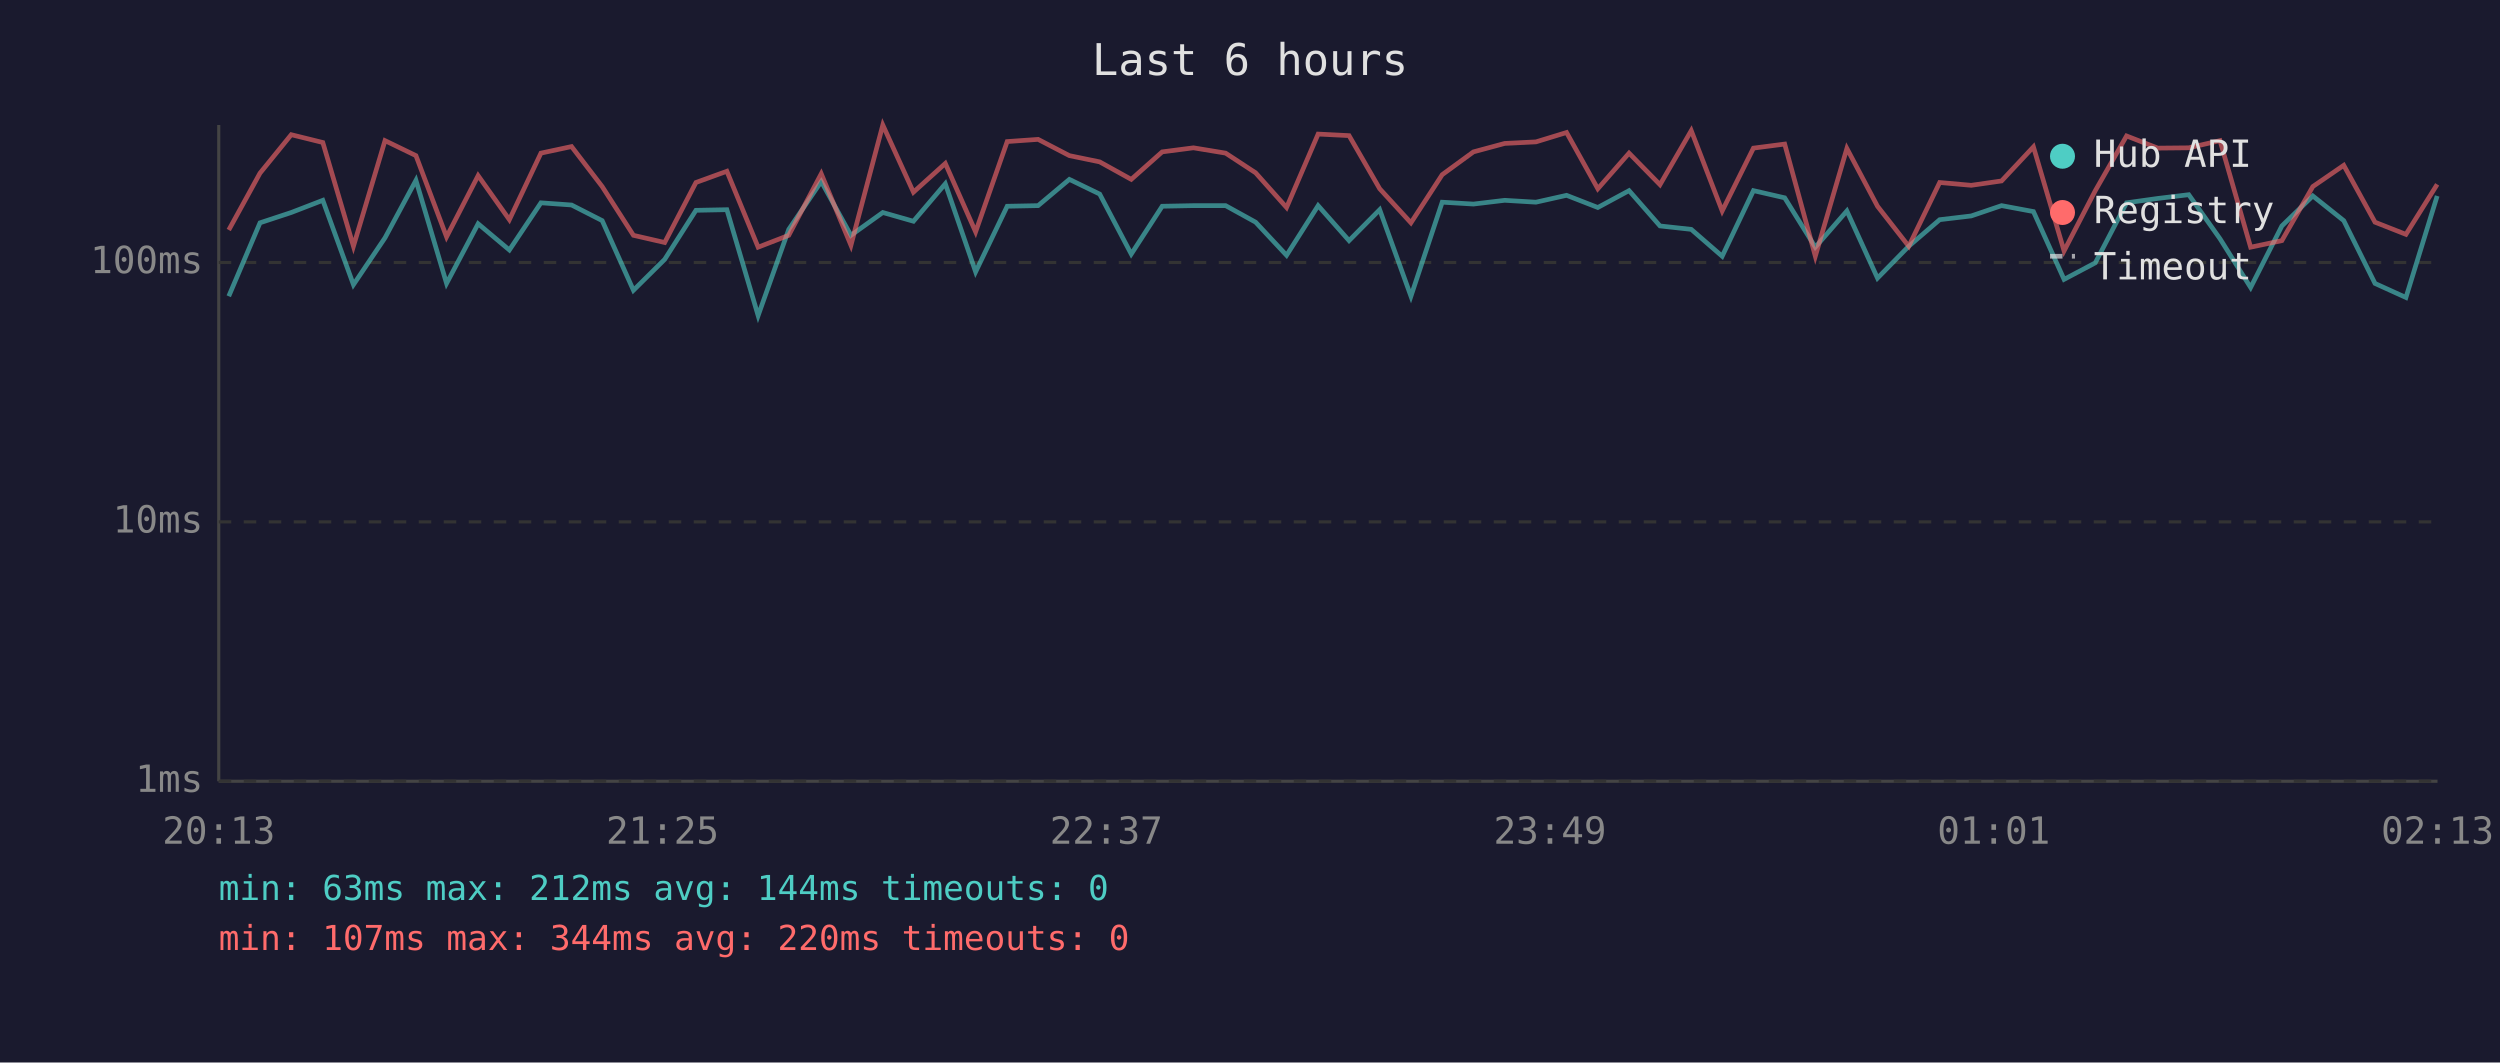
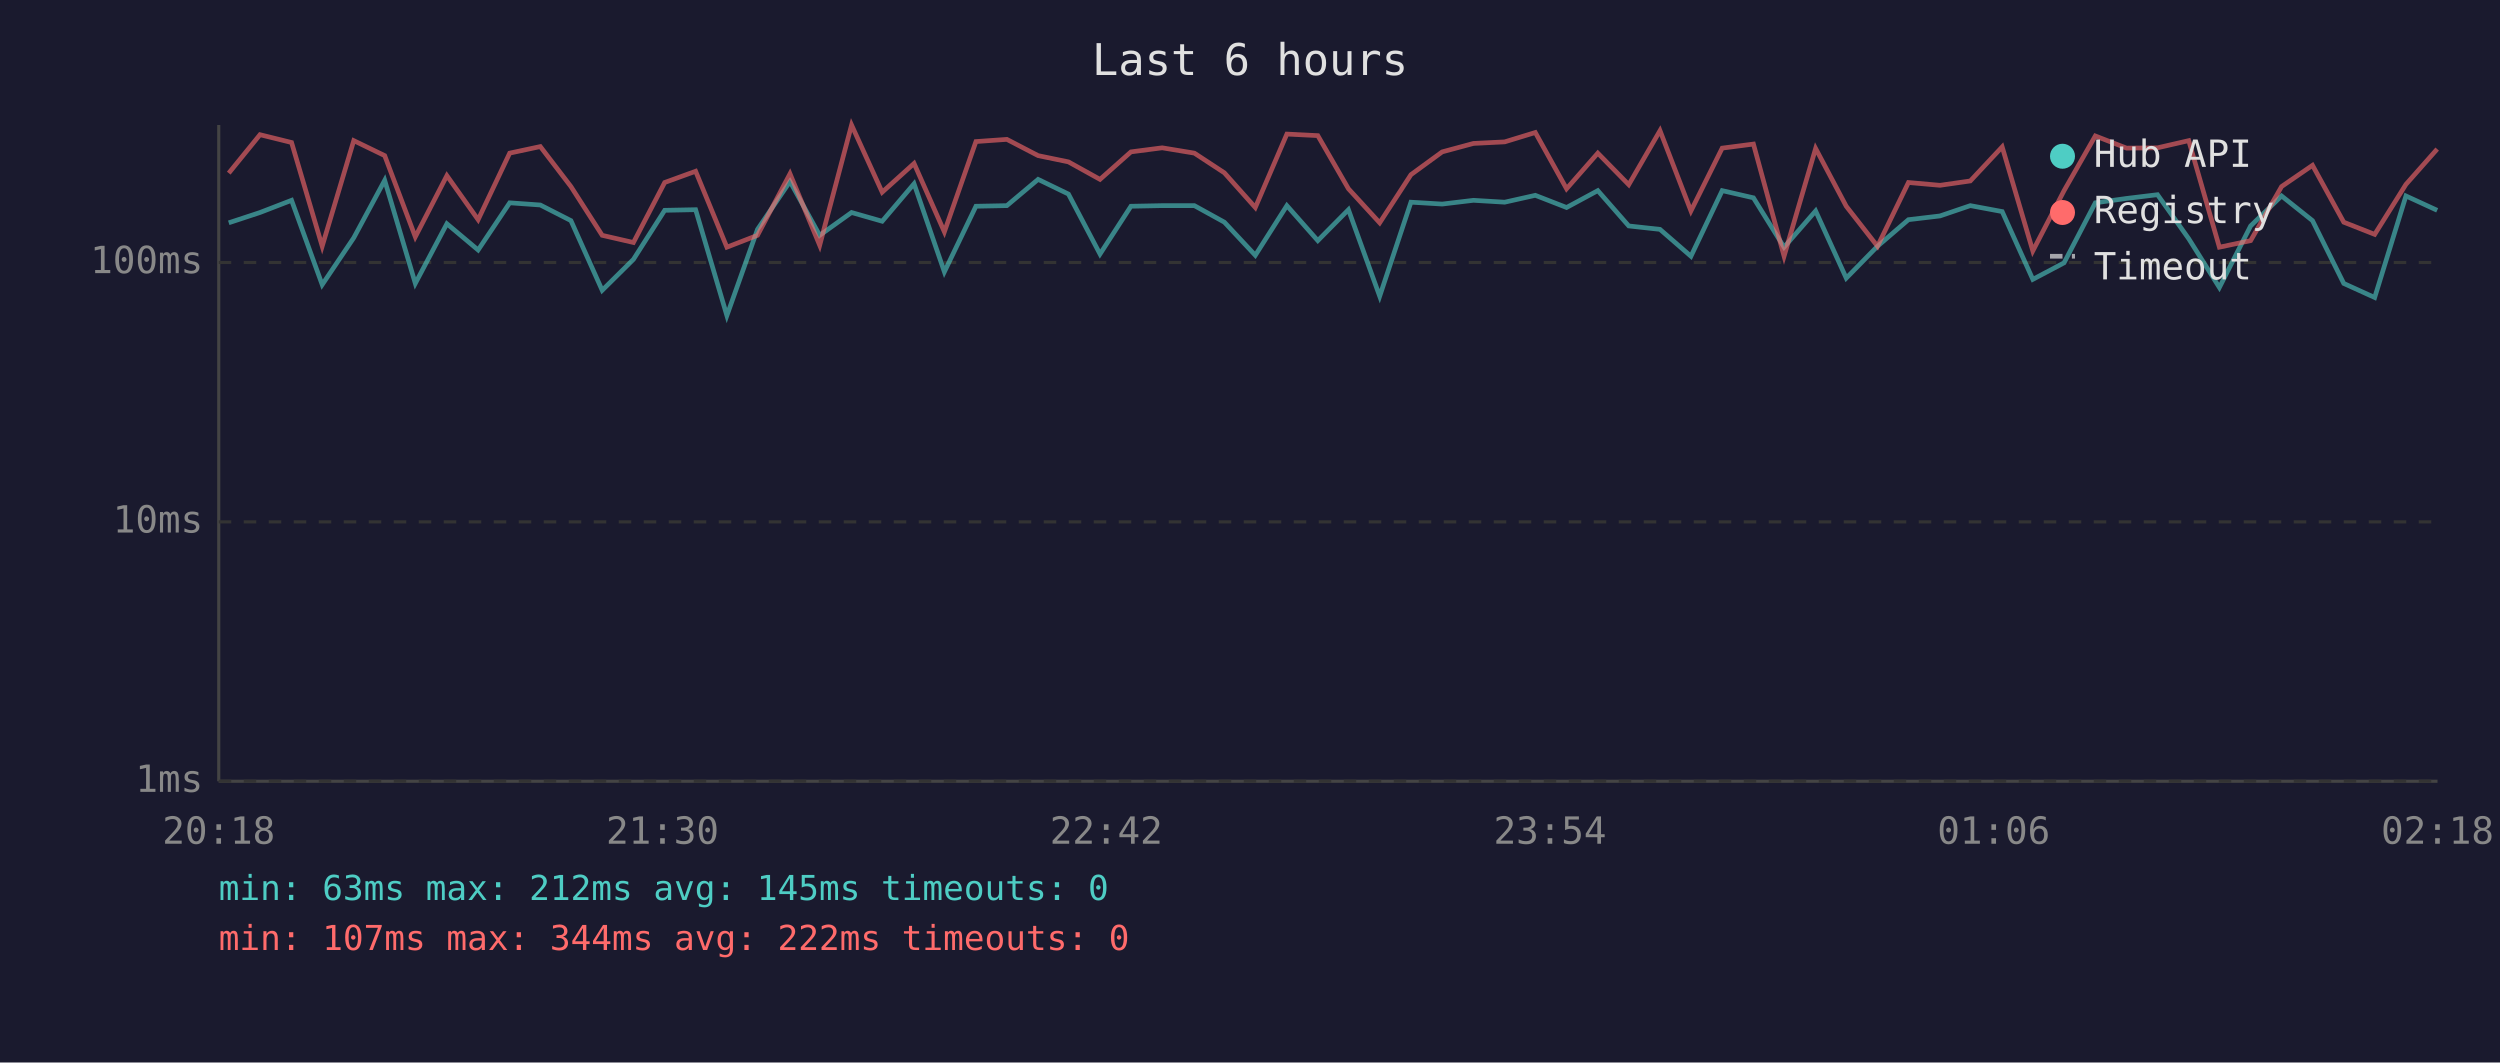
<svg xmlns="http://www.w3.org/2000/svg" viewBox="0 0 800 340" font-family="monospace" font-size="12">
  <rect width="800" height="340" fill="#1a1a2e" />
  <text x="400" y="24" fill="#e0e0e0" font-size="14" text-anchor="middle">Last 6 hours</text>
  <line x1="70" y1="40" x2="70" y2="250" stroke="#444" stroke-width="1" />
  <line x1="70" y1="250" x2="780" y2="250" stroke="#444" stroke-width="1" />
  <line x1="70" y1="250" x2="780" y2="250" stroke="#333" stroke-width="1" stroke-dasharray="4" />
  <text x="65" y="250" fill="#888" text-anchor="end" dominant-baseline="middle">1ms</text>
  <line x1="70" y1="167" x2="780" y2="167" stroke="#333" stroke-width="1" stroke-dasharray="4" />
  <text x="65" y="167" fill="#888" text-anchor="end" dominant-baseline="middle">10ms</text>
  <line x1="70" y1="84" x2="780" y2="84" stroke="#333" stroke-width="1" stroke-dasharray="4" />
  <text x="65" y="84" fill="#888" text-anchor="end" dominant-baseline="middle">100ms</text>
-   <text x="70" y="270" fill="#888" text-anchor="middle">20:13</text>
-   <text x="212" y="270" fill="#888" text-anchor="middle">21:25</text>
-   <text x="354" y="270" fill="#888" text-anchor="middle">22:37</text>
-   <text x="496" y="270" fill="#888" text-anchor="middle">23:49</text>
-   <text x="638" y="270" fill="#888" text-anchor="middle">01:01</text>
-   <text x="780" y="270" fill="#888" text-anchor="middle">02:13</text>
-   <polyline points="73.2,94.8 83.2,71.3 93.2,68.0 103.3,64.1 113.1,91.1 123.2,76.1 133.1,57.7 142.9,90.7 153.0,71.6 163.0,80.0 173.1,64.9 182.9,65.6 192.7,70.6 202.7,92.9 212.7,83.0 222.7,67.3 232.6,67.1 242.6,101.0 252.4,73.4 262.8,58.1 272.3,75.3 282.5,68.0 292.3,70.8 302.5,58.8 312.2,87.0 322.3,66.0 332.2,65.8 342.2,57.4 351.9,62.1 362.0,81.3 371.9,66.0 381.9,65.8 392.2,65.8 401.8,71.1 411.7,81.7 421.8,65.8 431.7,77.0 441.5,67.1 451.5,94.8 461.5,64.7 471.5,65.3 481.5,64.1 491.5,64.7 501.3,62.5 511.3,66.4 521.3,61.0 531.2,72.3 541.2,73.4 551.1,82.0 561.1,61.0 571.1,63.3 580.9,79.1 591.0,67.5 600.8,89.0 610.8,78.8 620.7,70.3 630.8,69.1 640.5,65.8 650.7,67.7 660.5,89.4 670.5,84.1 680.5,64.9 690.5,63.5 700.4,62.3 710.4,76.4 720.2,92.0 730.2,72.3 740.1,62.7 750.0,70.6 760.0,90.7 769.9,95.2 779.9,62.7" fill="none" stroke="#4ecdc4" stroke-width="1.5" opacity="0.6" />
-   <polyline points="73.2,73.6 83.2,55.4 93.2,43.1 103.3,45.6 113.1,78.8 123.2,45.0 133.1,49.8 142.9,75.8 153.0,56.2 163.0,70.3 173.1,49.0 182.9,46.9 192.7,59.7 202.7,75.3 212.7,77.6 222.7,58.4 232.6,54.8 242.6,79.1 252.4,75.3 262.8,55.6 272.3,78.5 282.5,40.0 292.3,61.5 302.5,52.3 312.2,74.2 322.3,45.3 332.2,44.6 342.2,49.8 351.9,51.8 362.0,57.4 371.9,48.6 381.9,47.3 392.2,49.0 401.8,55.3 411.7,66.4 421.8,42.9 431.7,43.4 441.5,60.4 451.5,71.3 461.5,55.9 471.5,48.6 481.5,45.9 491.5,45.4 501.3,42.4 511.3,60.4 521.3,49.0 531.2,59.1 541.2,41.8 551.1,67.5 561.1,47.4 571.1,46.1 580.9,82.0 591.0,47.5 600.8,66.0 610.8,78.8 620.7,58.4 630.8,59.3 640.5,57.9 650.7,47.0 660.5,80.3 670.5,61.0 680.5,43.5 690.5,47.4 700.4,47.3 710.4,45.0 720.2,79.1 730.2,77.0 740.1,59.7 750.0,52.9 760.0,71.1 769.9,75.0 779.9,59.0" fill="none" stroke="#ff6b6b" stroke-width="1.5" opacity="0.6" />
+   <text x="70" y="270" fill="#888" text-anchor="middle">20:18</text>
+   <text x="212" y="270" fill="#888" text-anchor="middle">21:30</text>
+   <text x="354" y="270" fill="#888" text-anchor="middle">22:42</text>
+   <text x="496" y="270" fill="#888" text-anchor="middle">23:54</text>
+   <text x="638" y="270" fill="#888" text-anchor="middle">01:06</text>
+   <text x="780" y="270" fill="#888" text-anchor="middle">02:18</text>
+   <polyline points="73.2,71.3 83.2,68.0 93.3,64.1 103.1,91.1 113.2,76.1 123.1,57.7 132.9,90.7 143.0,71.6 153.0,80.0 163.1,64.9 172.9,65.6 182.7,70.6 192.7,92.9 202.7,83.0 212.7,67.3 222.6,67.1 232.6,101.0 242.4,73.4 252.8,58.1 262.3,75.3 272.5,68.0 282.3,70.8 292.5,58.8 302.2,87.0 312.3,66.0 322.2,65.8 332.2,57.4 341.9,62.1 352.0,81.3 361.9,66.0 371.9,65.8 382.2,65.8 391.8,71.1 401.7,81.7 411.8,65.8 421.7,77.0 431.5,67.1 441.5,94.8 451.5,64.7 461.5,65.3 471.5,64.1 481.5,64.7 491.3,62.5 501.3,66.4 511.3,61.0 521.2,72.3 531.2,73.4 541.1,82.0 551.1,61.0 561.1,63.3 570.9,79.1 581.0,67.5 590.8,89.0 600.8,78.8 610.7,70.3 620.8,69.1 630.5,65.8 640.7,67.7 650.5,89.4 660.5,84.1 670.5,64.9 680.5,63.5 690.4,62.3 700.4,76.4 710.2,92.0 720.2,72.3 730.1,62.7 740.0,70.6 750.0,90.7 759.9,95.2 769.9,62.7 779.9,67.3" fill="none" stroke="#4ecdc4" stroke-width="1.5" opacity="0.6" />
+   <polyline points="73.2,55.4 83.2,43.1 93.3,45.6 103.1,78.8 113.2,45.0 123.1,49.8 132.9,75.8 143.0,56.2 153.0,70.3 163.1,49.0 172.9,46.9 182.7,59.7 192.7,75.3 202.7,77.6 212.7,58.4 222.6,54.8 232.6,79.1 242.4,75.3 252.8,55.6 262.3,78.5 272.5,40.0 282.3,61.5 292.5,52.3 302.2,74.2 312.3,45.3 322.2,44.6 332.2,49.8 341.9,51.8 352.0,57.4 361.9,48.6 371.9,47.3 382.2,49.0 391.8,55.3 401.7,66.4 411.8,42.9 421.7,43.4 431.5,60.4 441.5,71.3 451.5,55.9 461.5,48.6 471.5,45.9 481.5,45.4 491.3,42.4 501.3,60.4 511.3,49.0 521.2,59.1 531.2,41.8 541.1,67.5 551.1,47.4 561.1,46.1 570.9,82.0 581.0,47.5 590.8,66.0 600.8,78.8 610.7,58.4 620.8,59.3 630.5,57.9 640.7,47.0 650.5,80.3 660.5,61.0 670.5,43.5 680.5,47.4 690.4,47.3 700.4,45.0 710.2,79.1 720.2,77.0 730.1,59.7 740.0,52.9 750.0,71.1 759.9,75.0 769.9,59.0 779.9,47.7" fill="none" stroke="#ff6b6b" stroke-width="1.5" opacity="0.6" />
  <circle cx="660" cy="50" r="4" fill="#4ecdc4" />
  <text x="670" y="50" fill="#e0e0e0" dominant-baseline="middle">Hub API</text>
  <circle cx="660" cy="68" r="4" fill="#ff6b6b" />
  <text x="670" y="68" fill="#e0e0e0" dominant-baseline="middle">Registry</text>
  <line x1="656" y1="82" x2="664" y2="82" stroke="#e0e0e0" stroke-width="1.5" stroke-dasharray="4,3" opacity="0.7" />
  <text x="670" y="86" fill="#e0e0e0" dominant-baseline="middle">Timeout</text>
-   <text x="70" y="288" fill="#4ecdc4" font-size="11">min: 63ms  max: 212ms  avg: 144ms  timeouts: 0</text>
-   <text x="70" y="304" fill="#ff6b6b" font-size="11">min: 107ms  max: 344ms  avg: 220ms  timeouts: 0</text>
+   <text x="70" y="288" fill="#4ecdc4" font-size="11">min: 63ms  max: 212ms  avg: 145ms  timeouts: 0</text>
+   <text x="70" y="304" fill="#ff6b6b" font-size="11">min: 107ms  max: 344ms  avg: 222ms  timeouts: 0</text>
</svg>
